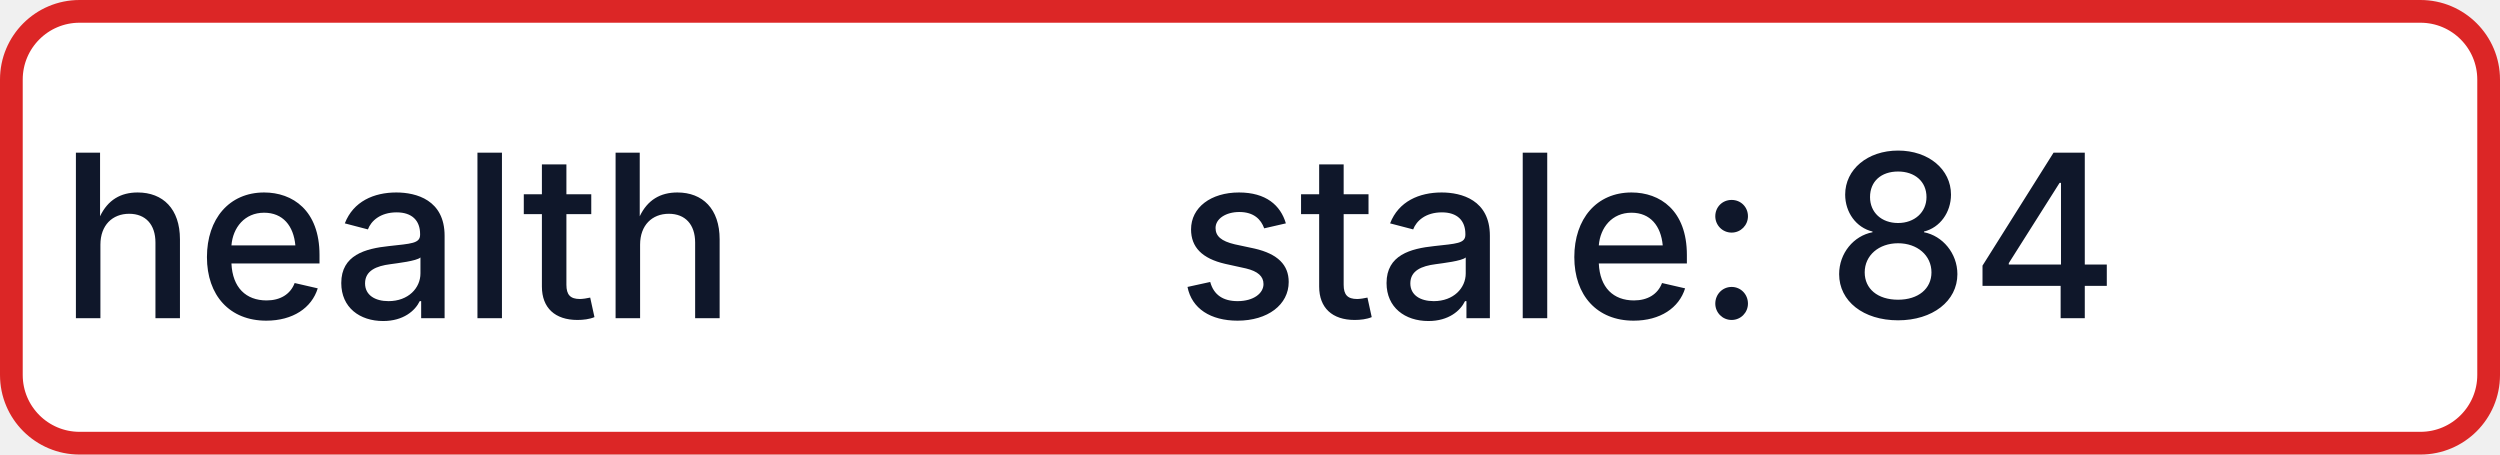
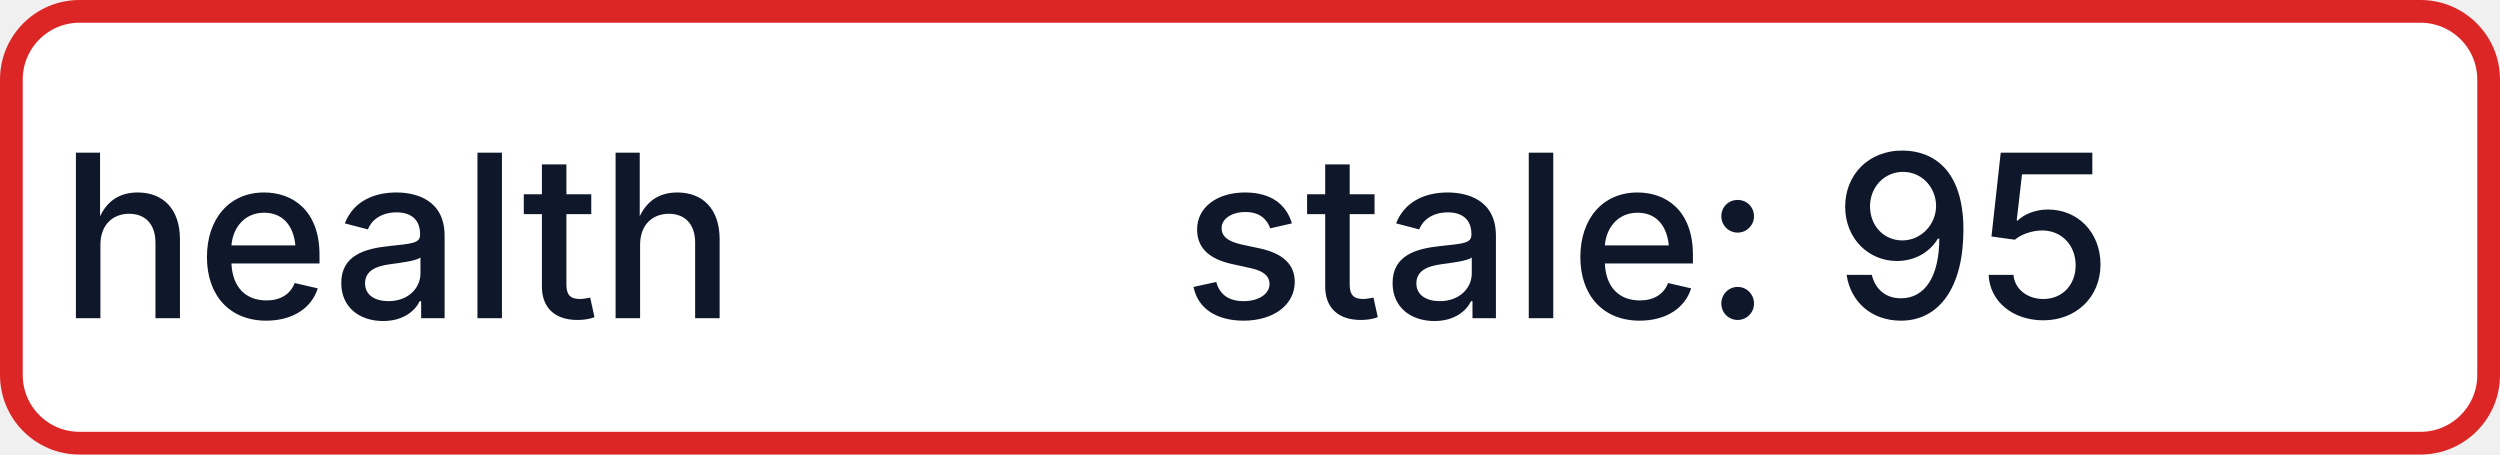
- <svg xmlns="http://www.w3.org/2000/svg" width="110" height="20" role="img" aria-label="health: stale: 84">
+ <svg xmlns="http://www.w3.org/2000/svg" width="110" height="20" role="img" aria-label="health: stale: 95">
  <rect x="0.5" y="0.5" width="109" height="19" rx="3" fill="#FFFFFF" stroke="#DC2626" stroke-width="1" />
  <g fill="#0F172A" text-anchor="middle" font-family="-apple-system,BlinkMacSystemFont,Segoe UI,sans-serif" font-size="10" font-weight="500">
    <text x="17.5" y="14">health</text>
-     <text x="72.5" y="14" textLength="68" lengthAdjust="spacingAndGlyphs">stale: 84</text>
+     <text x="72.5" y="14" textLength="68" lengthAdjust="spacingAndGlyphs">stale: 95</text>
  </g>
</svg>
